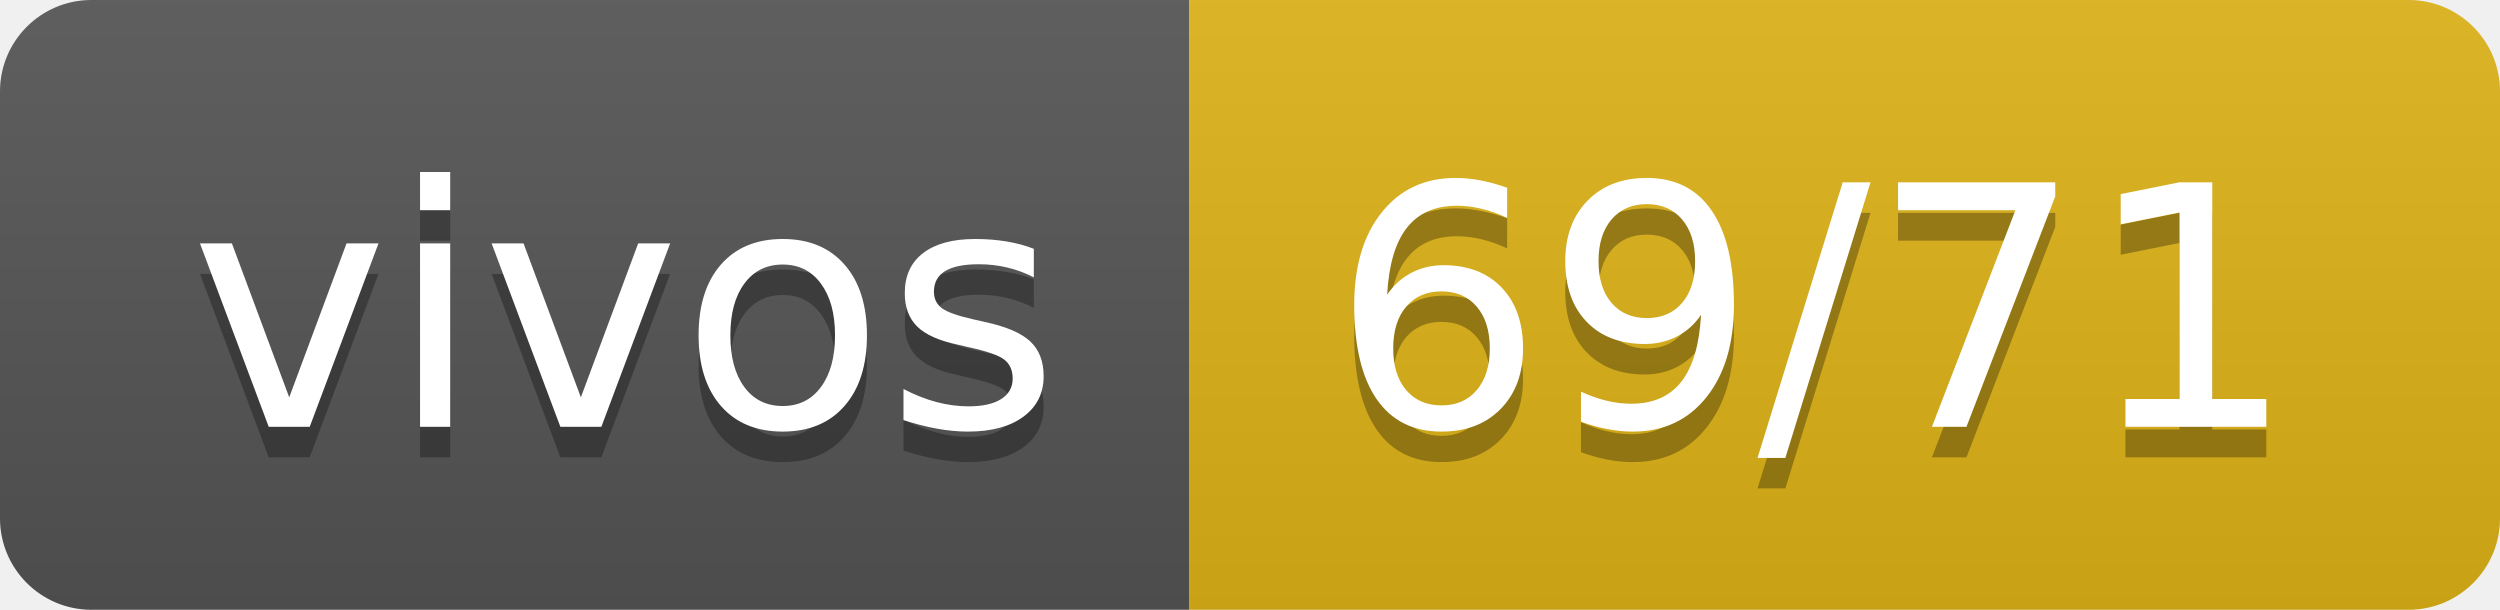
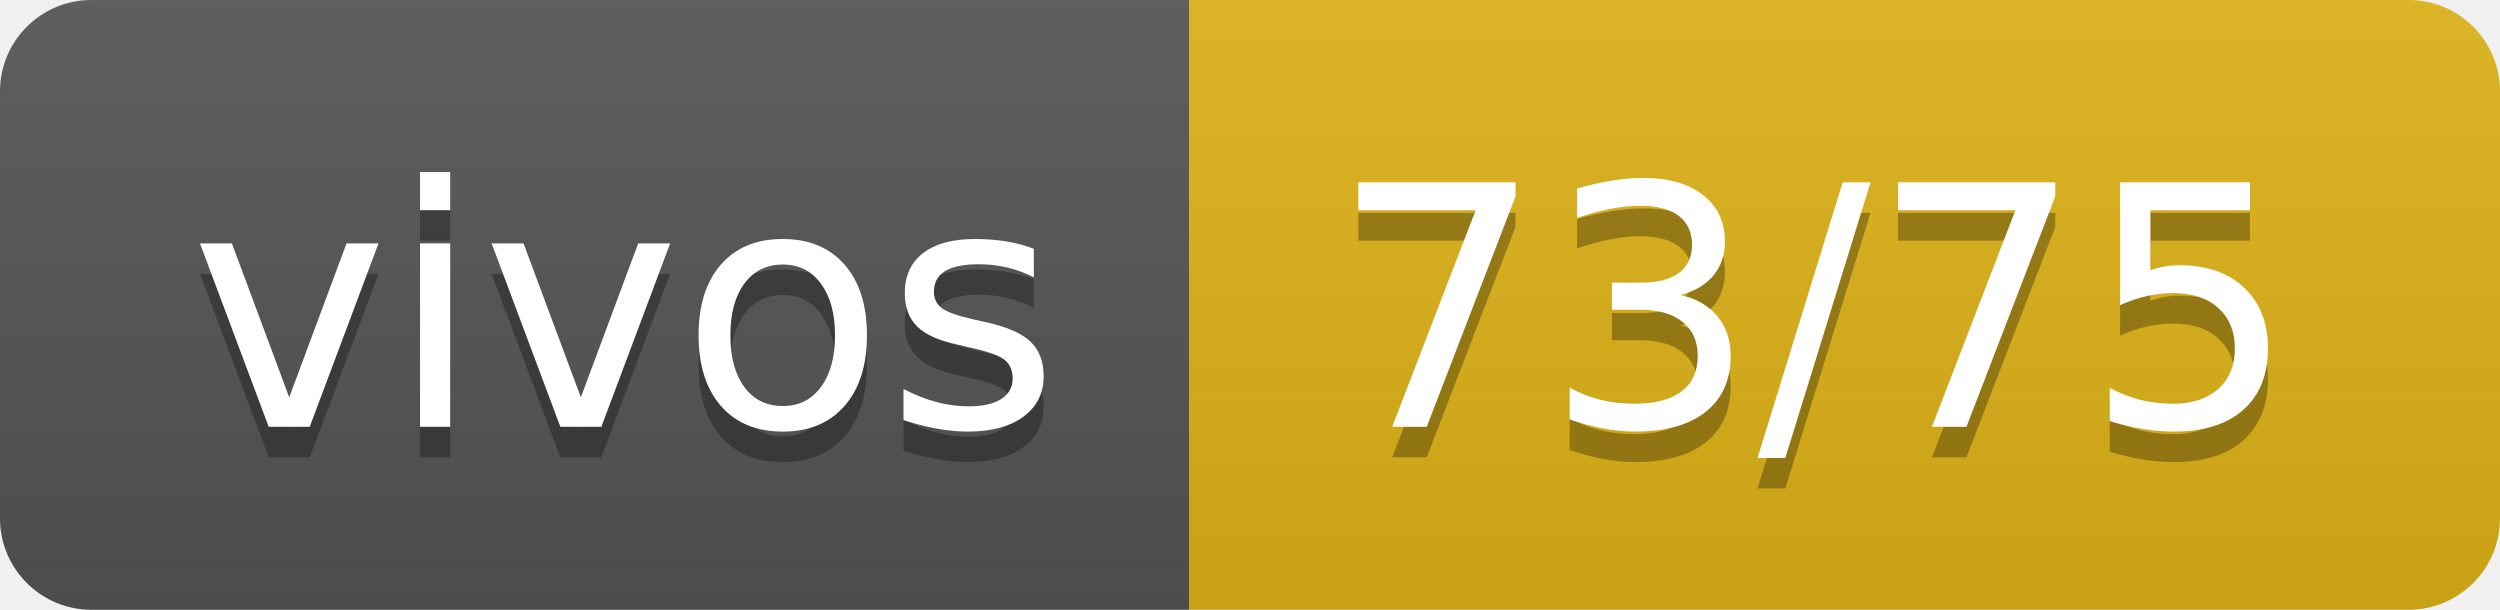
- <svg xmlns="http://www.w3.org/2000/svg" width="82" height="20" role="img" aria-label="vivos: 69/71">
+ <svg xmlns="http://www.w3.org/2000/svg" width="82" height="20" role="img" aria-label="vivos: 73/75">
  <linearGradient id="s" x2="0" y2="100%">
    <stop offset="0" stop-color="#bbb" stop-opacity=".1" />
    <stop offset="1" stop-opacity=".1" />
  </linearGradient>
  <clipPath id="r">
    <rect width="82" height="20" rx="3" fill="#fff" />
  </clipPath>
  <g clip-path="url(#r)">
    <rect width="39" height="20" fill="#555" />
    <rect x="39" width="43" height="20" fill="#dfb317" />
    <rect width="82" height="20" fill="url(#s)" />
  </g>
  <g fill="#fff" text-anchor="middle" font-family="Verdana,Geneva,DejaVu Sans,sans-serif" text-rendering="geometricPrecision" font-size="110">
    <text aria-hidden="true" x="205" y="150" fill="#010101" fill-opacity=".3" transform="scale(.1)" textLength="290">vivos</text>
    <text x="205" y="140" transform="scale(.1)" fill="#fff" textLength="290">vivos</text>
-     <text aria-hidden="true" x="595" y="150" fill="#010101" fill-opacity=".3" transform="scale(.1)" textLength="330">69/71</text>
-     <text x="595" y="140" transform="scale(.1)" fill="#fff" textLength="330">69/71</text>
+     <text aria-hidden="true" x="595" y="150" fill="#010101" fill-opacity=".3" transform="scale(.1)" textLength="330">73/75</text>
+     <text x="595" y="140" transform="scale(.1)" fill="#fff" textLength="330">73/75</text>
  </g>
</svg>
